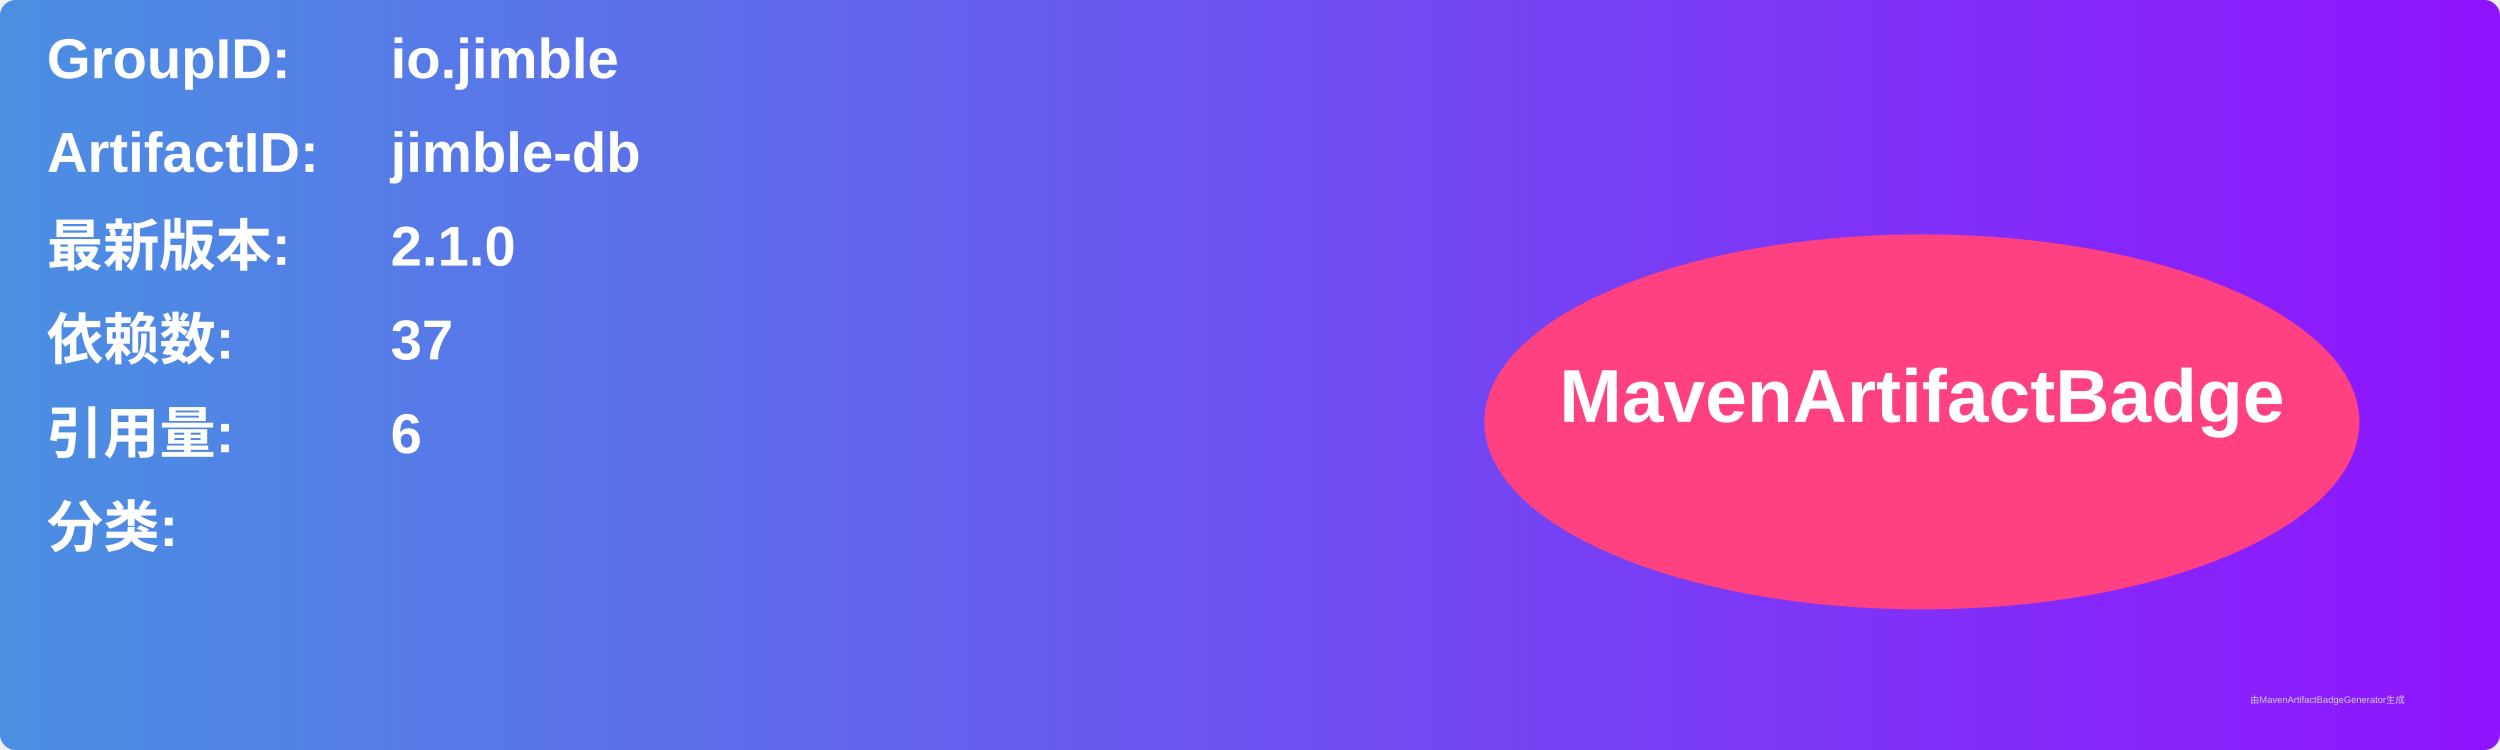
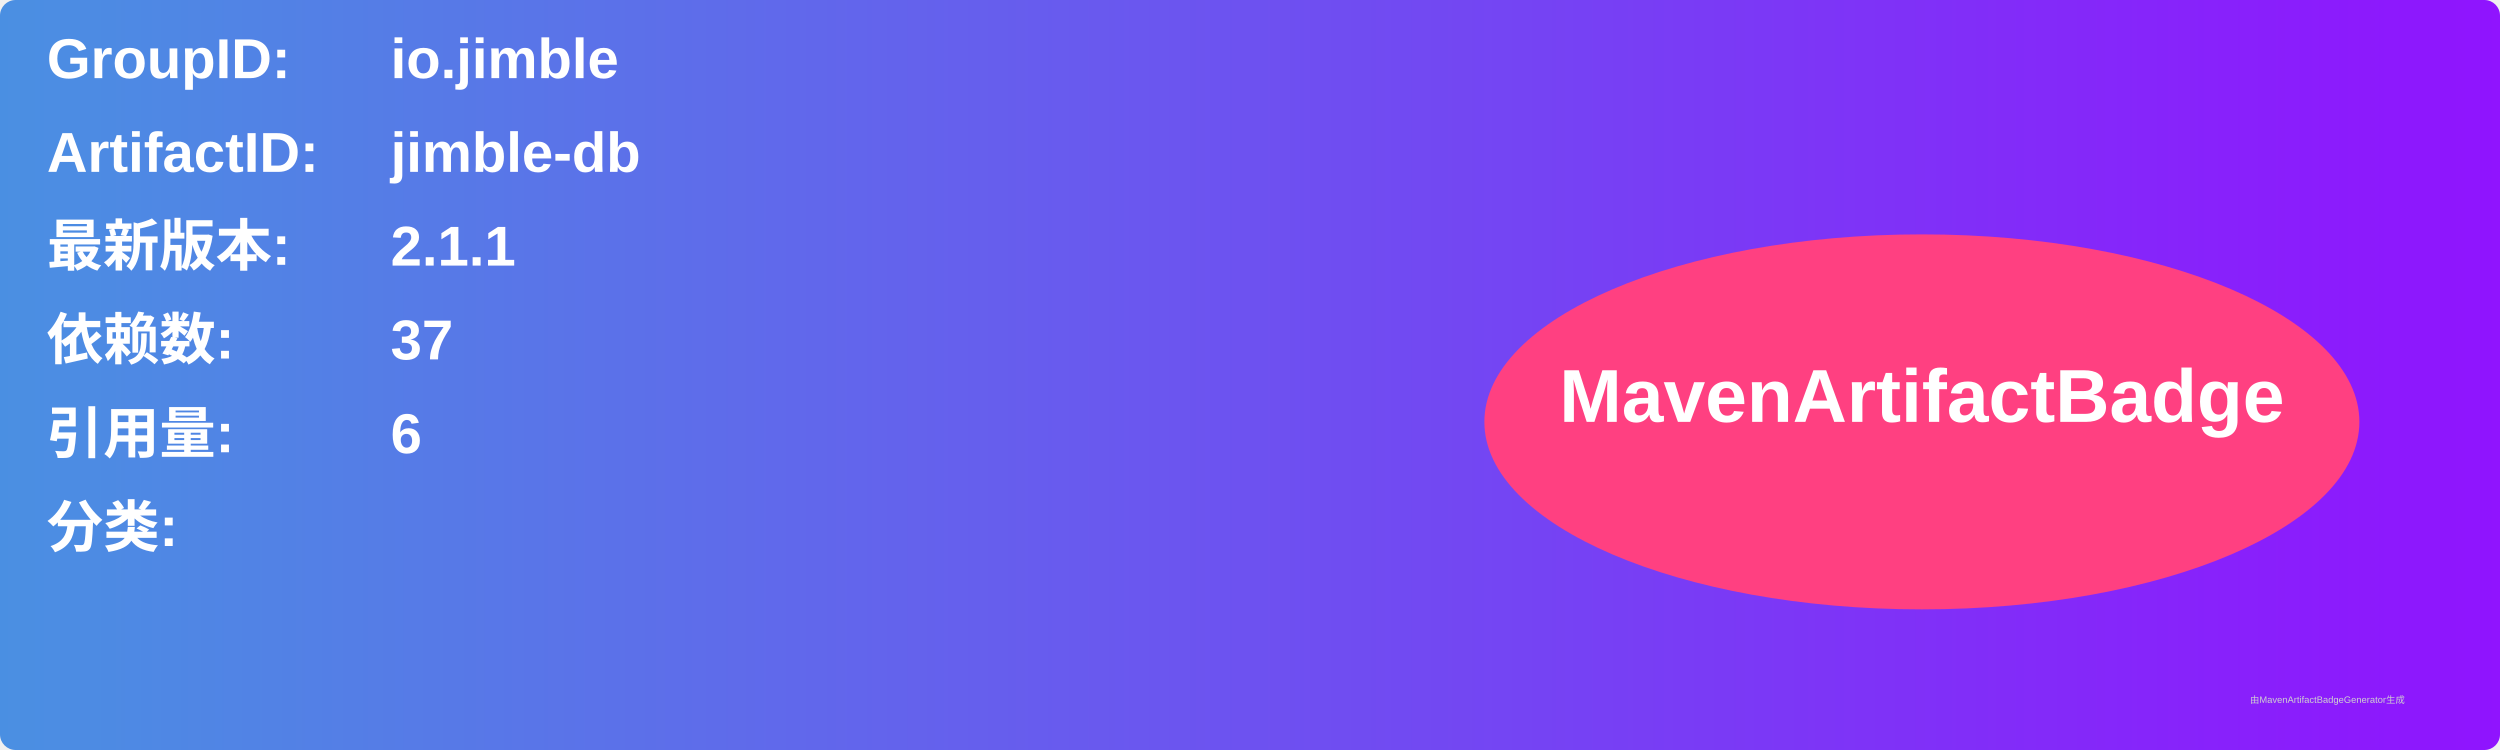
<svg xmlns="http://www.w3.org/2000/svg" width="800" height="240" viewBox="0 0 800 240">
  <linearGradient id="grad" x1="0%" y1="0%" x2="100%" y2="0%">
    <stop offset="0%" stop-color="#4a90e2" />
    <stop offset="100%" stop-color="#9013fe" />
  </linearGradient>
  <rect width="100%" height="100%" rx="5" ry="5" fill="url(#grad)" />
  <g transform="translate(15, 15)">
    <text x="0" y="10" font-family="Arial" font-size="18" fill="white" font-weight="bold" width="260">GroupID:</text>
    <text x="110" y="10" font-family="Arial" font-size="18" fill="white" font-weight="bold" width="460">io.jimble</text>
    <text x="0" y="40" font-family="Arial" font-size="18" fill="white" font-weight="bold" width="260">ArtifactID:</text>
    <text x="110" y="40" font-family="Arial" font-size="18" fill="white" font-weight="bold" width="460">jimble-db</text>
    <text x="0" y="70" font-family="Arial" font-size="18" fill="white" font-weight="bold">最新版本:</text>
    <text x="110" y="70" font-family="Arial" font-size="18" fill="white" font-weight="bold">
-       <tspan font-weight="bold">2.1.0</tspan>
+       <tspan font-weight="bold">2.1.1</tspan>
    </text>
    <text x="0" y="100" font-family="Arial" font-size="18" fill="white" font-weight="bold">依赖数: </text>
    <text x="110" y="100" font-family="Arial" font-size="18" fill="white">
      <tspan font-weight="bold">37</tspan>
    </text>
    <text x="0" y="130" font-family="Arial" font-size="18" fill="white" font-weight="bold">引用量: </text>
    <text x="110" y="130" font-family="Arial" font-size="18" fill="white">
      <tspan font-weight="bold">6</tspan>
    </text>
    <text x="0" y="160" font-family="Arial" font-size="18" fill="white" font-weight="bold">分类:</text>
    <text x="10" y="190" font-family="Arial" font-size="10" fill="white">
      <tspan font-weight="bold" />
    </text>
    <ellipse cx="600" cy="120" rx="140" ry="60" fill="#ff4081" />
    <text x="600" y="120" text-anchor="middle" font-family="Arial" font-size="24" fill="white" font-weight="bold">MavenArtifactBadge</text>
  </g>
  <text x="720" y="225" font-family="Arial" font-size="3" fill="#d0d0d0">由MavenArtifactBadgeGenerator生成</text>
</svg>
